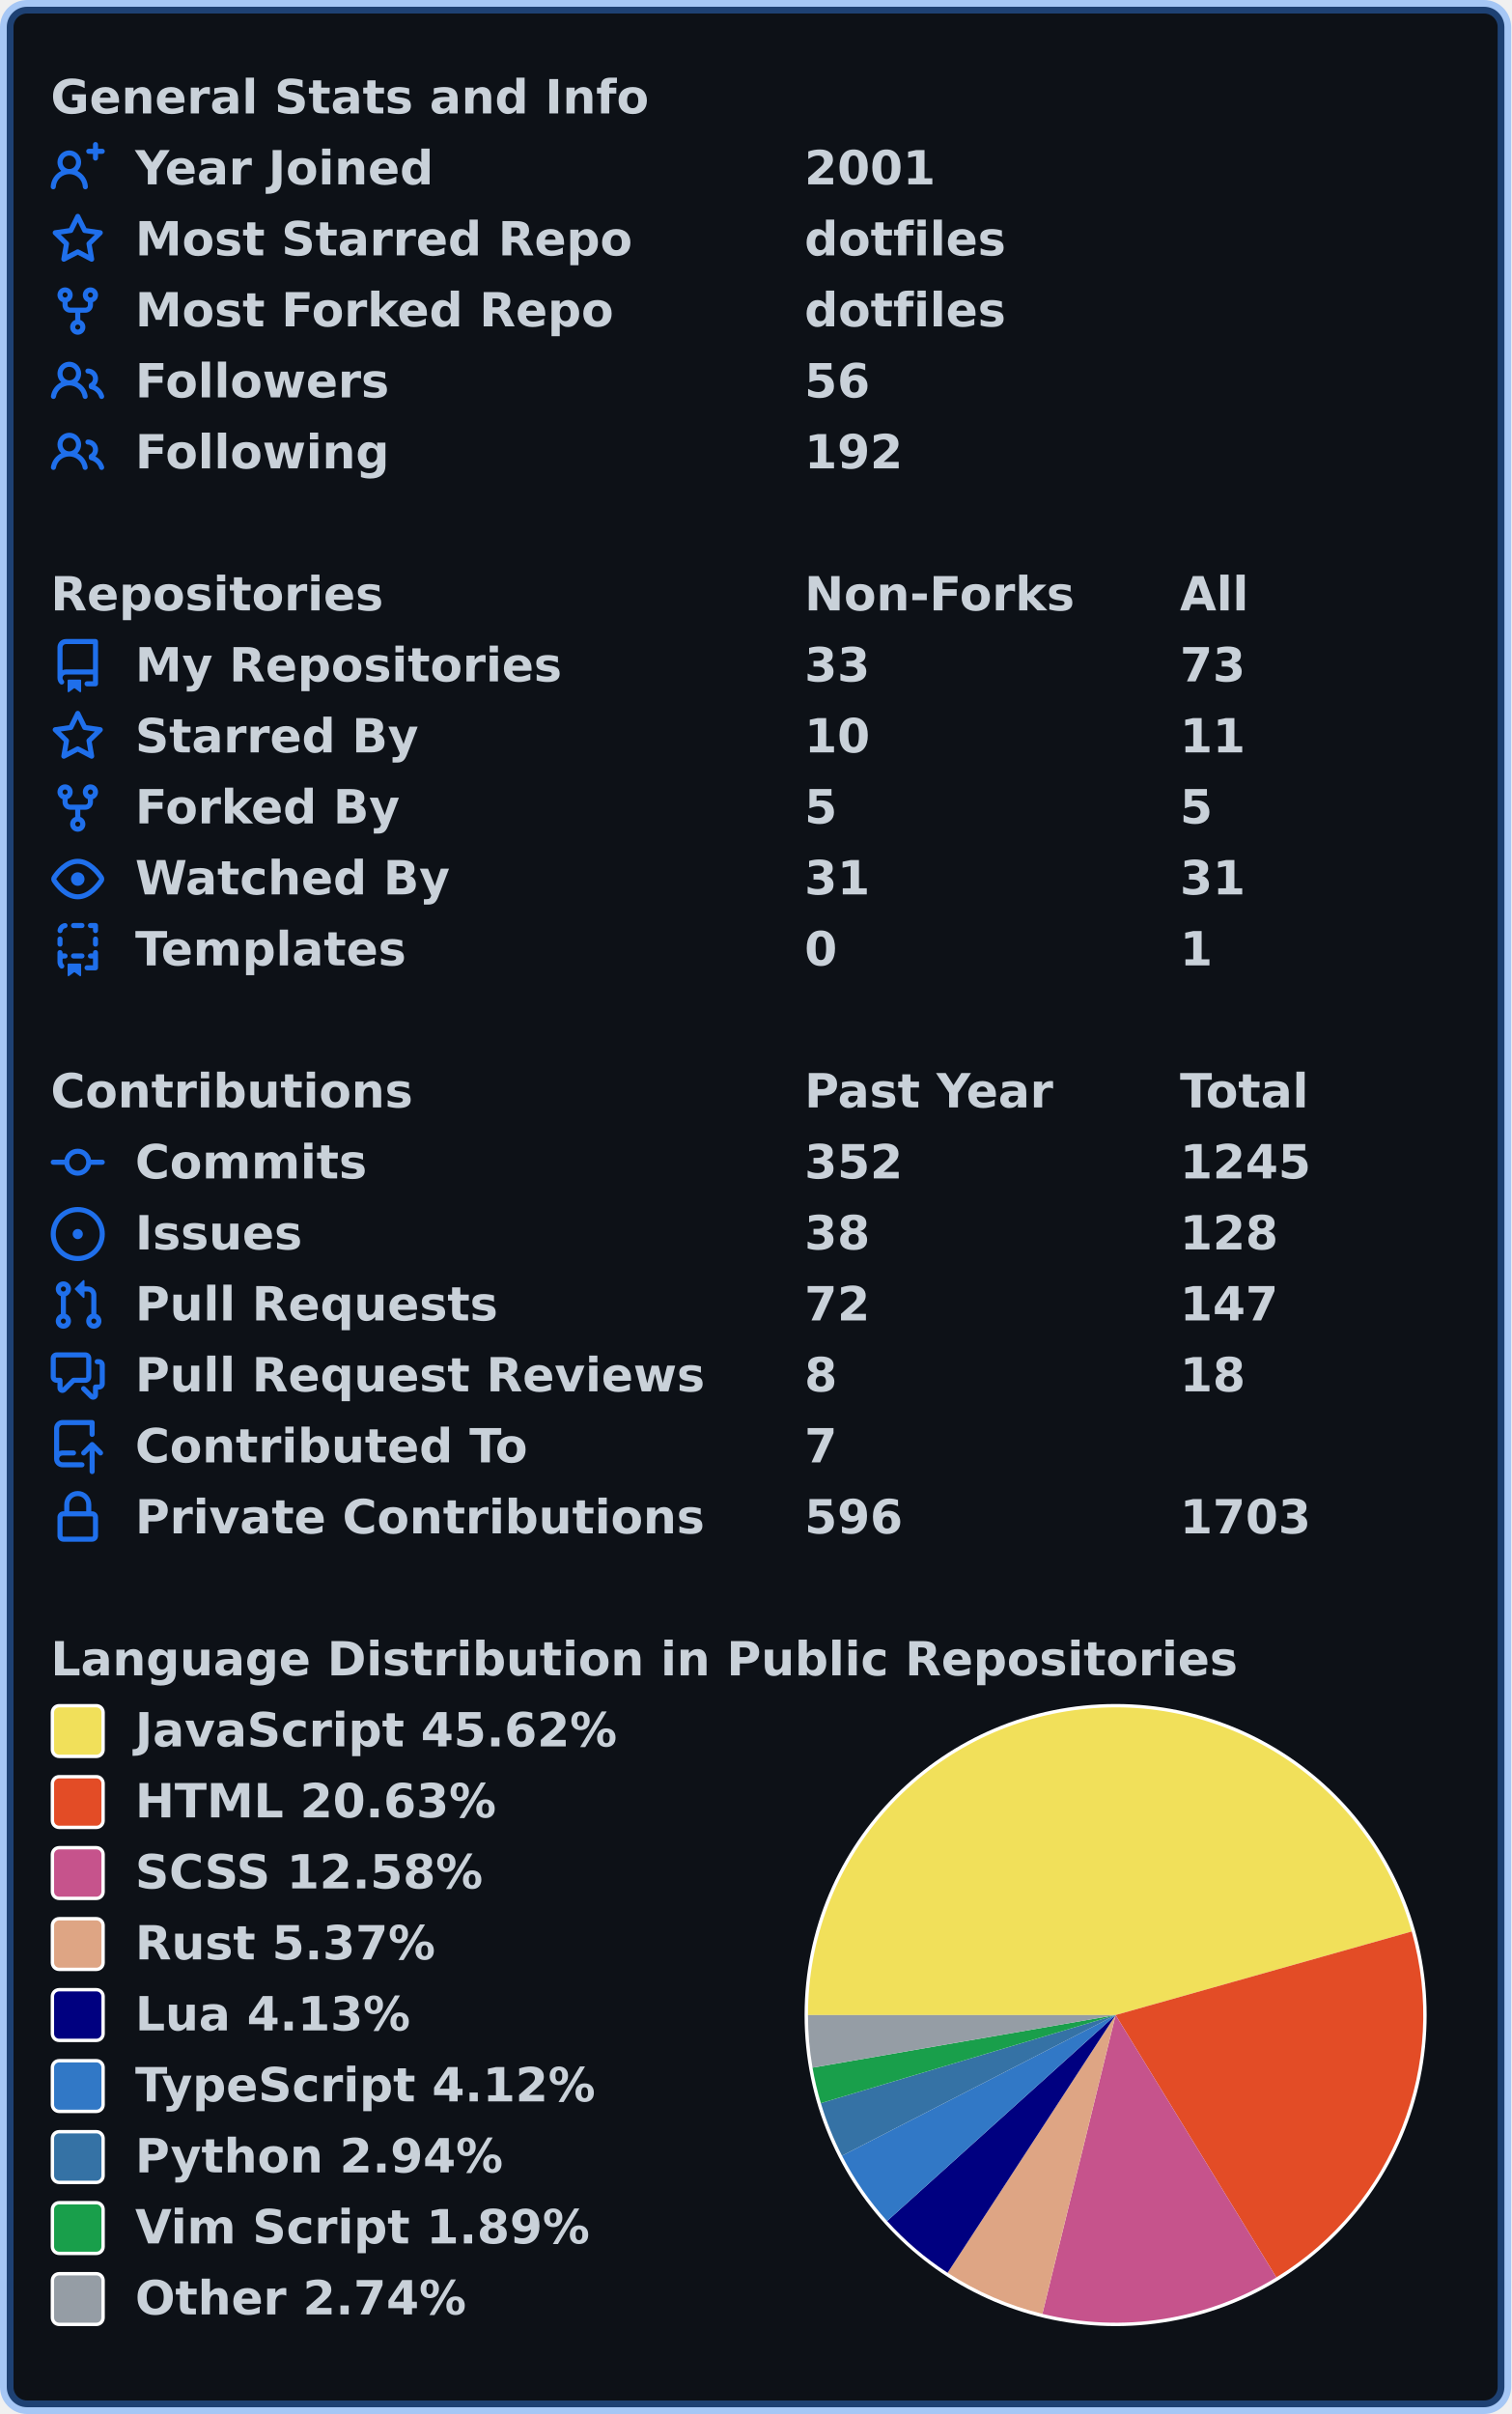
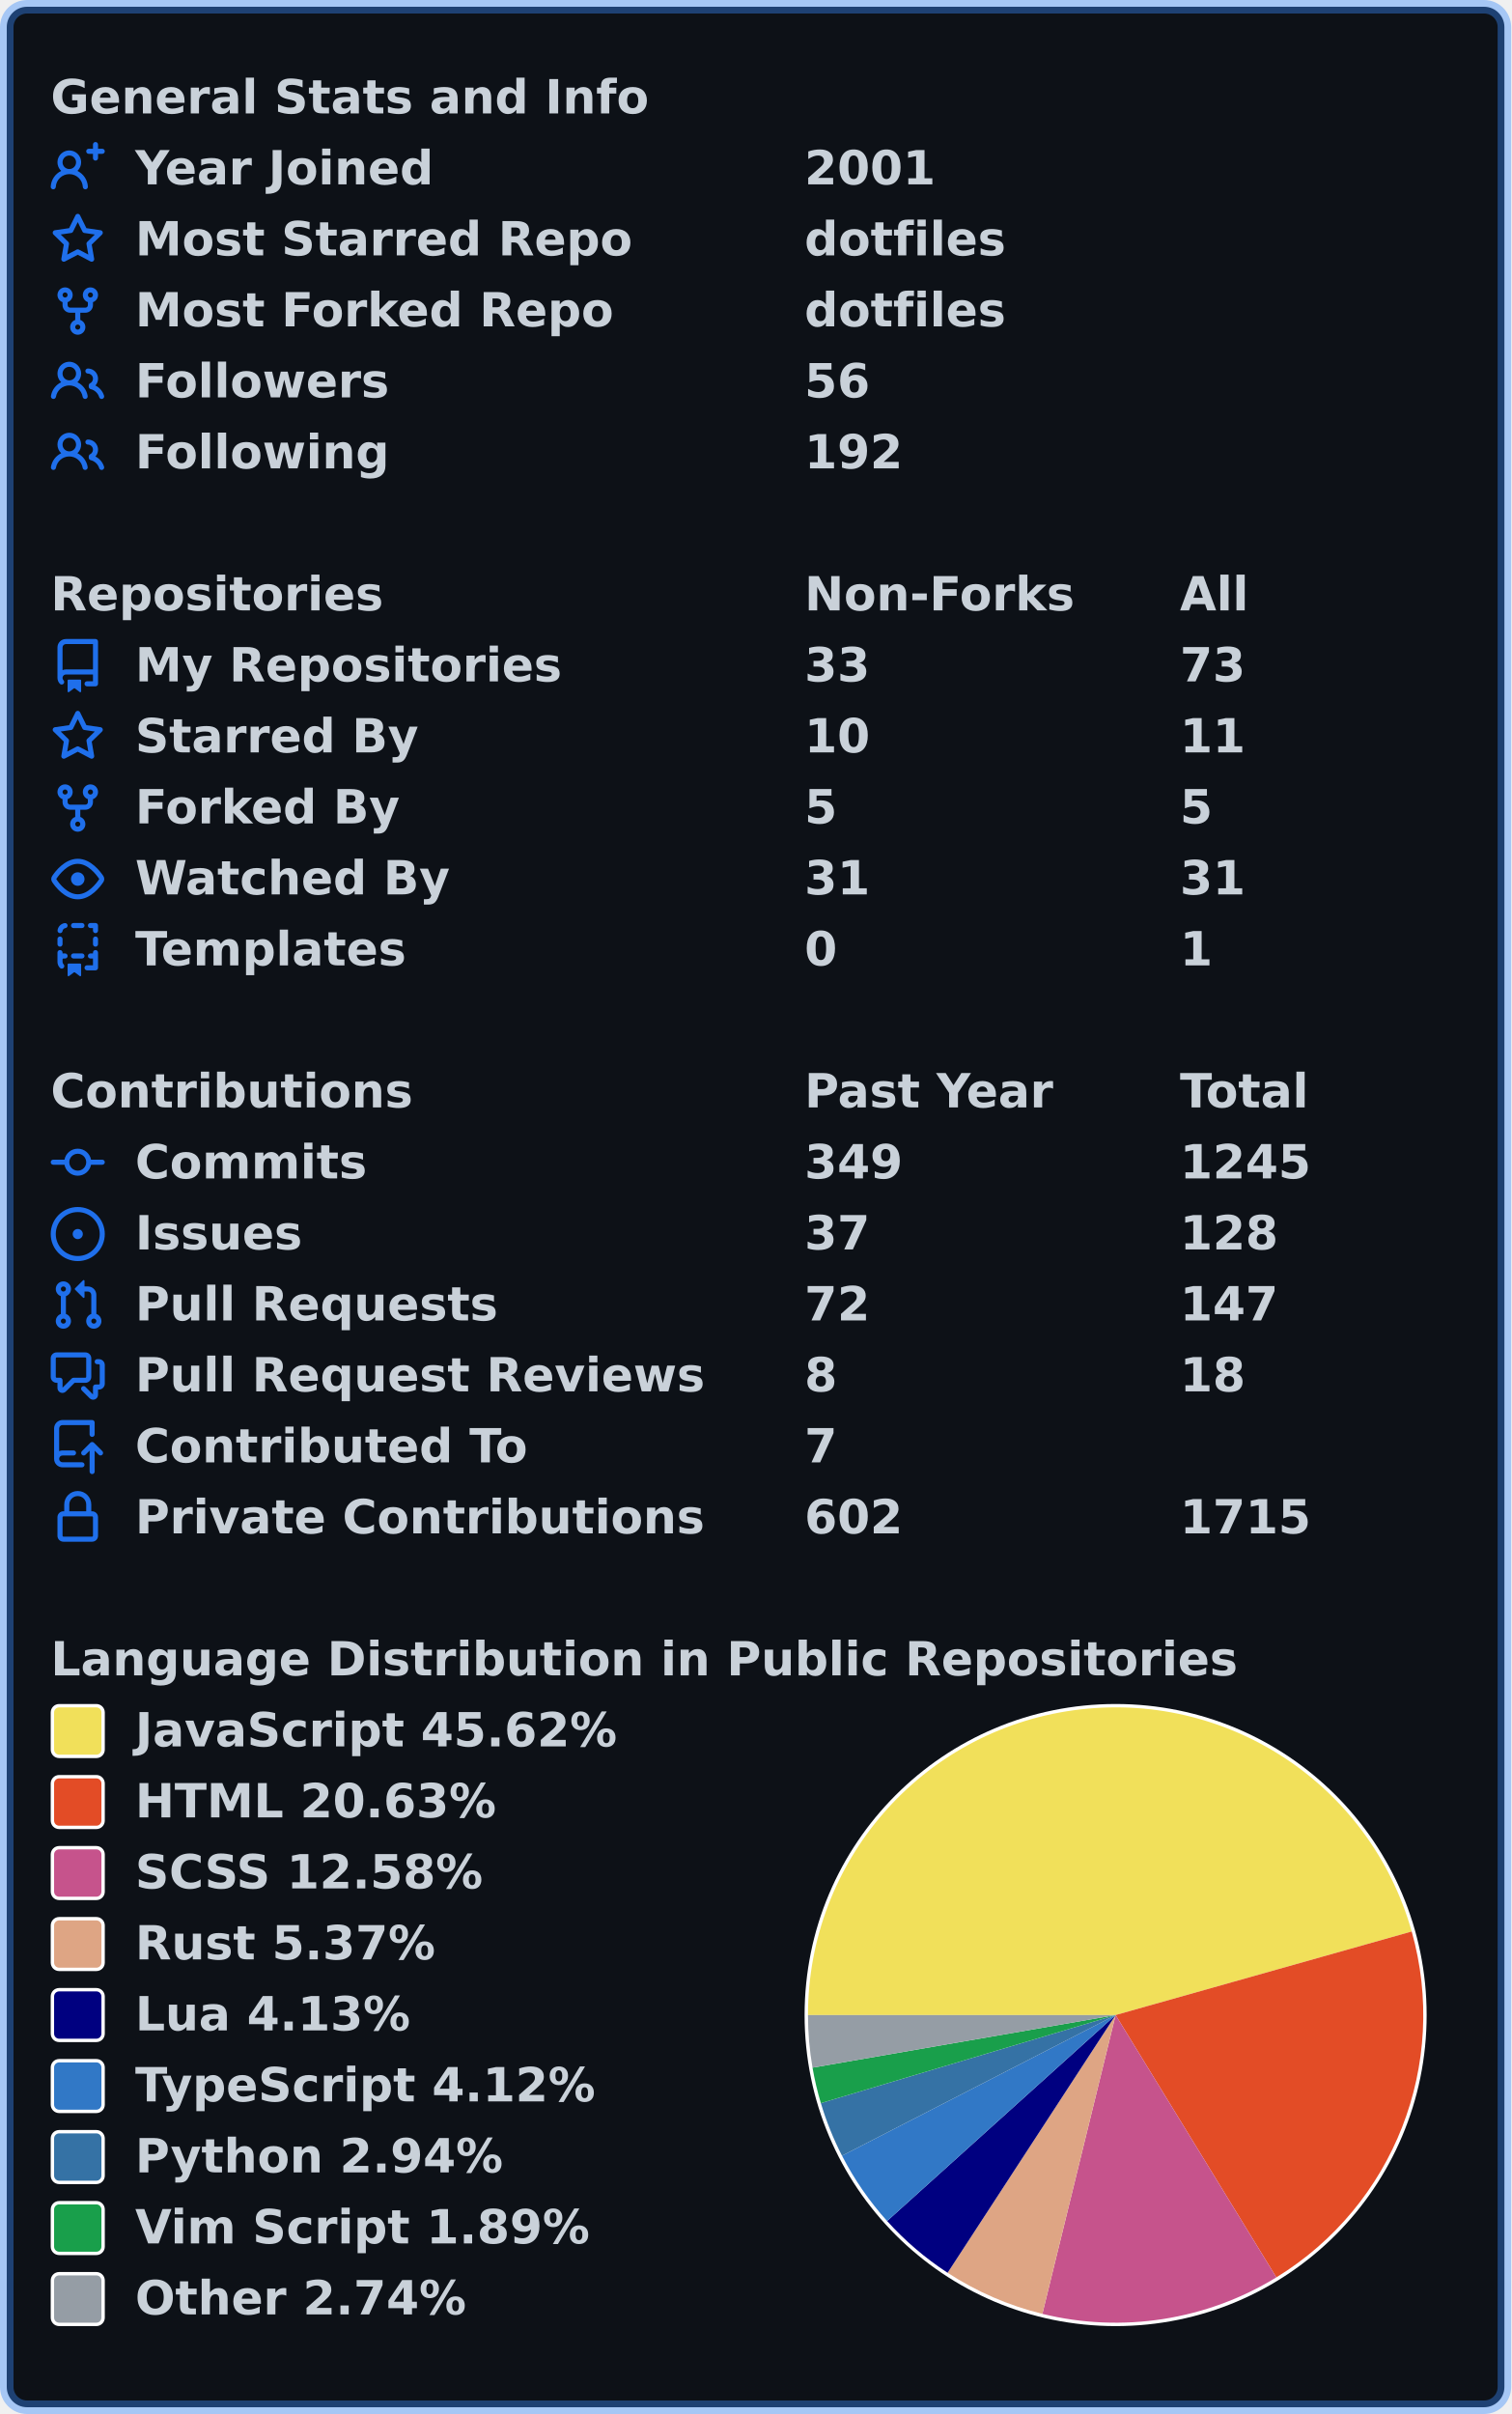
<svg xmlns="http://www.w3.org/2000/svg" width="447" height="714" viewBox="0 0 447 714" lang="en" xml:lang="en">
  <rect x="2" y="2" stroke-width="4" rx="6" width="443" height="710" stroke="rgba(56,139,253,0.4)" fill="#0d1117" />
  <g font-weight="600" font-size="110pt" font-family="Verdana,Geneva,DejaVu Sans,sans-serif" text-rendering="geometricPrecision">
    <g transform="translate(0, 21)" fill="#c9d1d9">
      <g transform="translate(15, 0)">
        <g transform="scale(0.095)">
          <text x="0" y="132" textLength="1851" lengthAdjust="spacingAndGlyphs">General Stats and Info</text>
        </g>
      </g>
      <g transform="translate(15, 21)">
        <path fill="#1f6feb" fill-rule="evenodd" d="M13.25 0a.75.75 0 01.75.75V2h1.25a.75.75 0 010 1.5H14v1.25a.75.75 0 01-1.5 0V3.5h-1.25a.75.75 0 010-1.5h1.25V.75a.75.75 0 01.75-.75zM5.5 4a2 2 0 100 4 2 2 0 000-4zm2.4 4.548a3.5 3.5 0 10-4.799 0 5.527 5.527 0 00-3.1 4.66.75.75 0 101.498.085A4.01 4.01 0 015.5 9.5a4.01 4.01 0 014.001 3.793.75.75 0 101.498-.086 5.527 5.527 0 00-3.1-4.659z" />
        <g transform="scale(0.095)">
          <text lengthAdjust="spacingAndGlyphs" textLength="932" x="263" y="132">Year Joined</text>
          <text lengthAdjust="spacingAndGlyphs" textLength="420" x="2347" y="132">2001</text>
        </g>
      </g>
      <g transform="translate(15, 42)">
        <path fill="#1f6feb" fill-rule="evenodd" d="M8 .25a.75.75 0 01.673.418l1.882 3.815 4.21.612a.75.75 0 01.416 1.279l-3.046 2.97.719 4.192a.75.75 0 01-1.088.791L8 12.347l-3.766 1.98a.75.75 0 01-1.088-.79l.72-4.194L.818 6.374a.75.75 0 01.416-1.28l4.21-.611L7.327.668A.75.75 0 018 .25zm0 2.445L6.615 5.5a.75.75 0 01-.564.41l-3.097.45 2.24 2.184a.75.75 0 01.216.664l-.528 3.084 2.769-1.456a.75.75 0 01.698 0l2.77 1.456-.53-3.084a.75.75 0 01.216-.664l2.24-2.183-3.096-.45a.75.75 0 01-.564-.41L8 2.694v.001z" />
        <g transform="scale(0.095)">
          <text lengthAdjust="spacingAndGlyphs" textLength="1532" x="263" y="132">Most Starred Repo</text>
          <text lengthAdjust="spacingAndGlyphs" textLength="609" x="2347" y="132">dotfiles</text>
        </g>
      </g>
      <g transform="translate(15, 63)">
        <path fill="#1f6feb" fill-rule="evenodd" d="M5 3.25a.75.75 0 11-1.5 0 .75.75 0 011.5 0zm0 2.122a2.25 2.25 0 10-1.5 0v.878A2.25 2.25 0 005.75 8.5h1.5v2.128a2.251 2.251 0 101.5 0V8.5h1.5a2.25 2.25 0 002.25-2.25v-.878a2.25 2.25 0 10-1.5 0v.878a.75.75 0 01-.75.75h-4.5A.75.75 0 015 6.25v-.878zm3.75 7.378a.75.75 0 11-1.5 0 .75.75 0 011.5 0zm3-8.75a.75.75 0 100-1.5.75.75 0 000 1.5z" />
        <g transform="scale(0.095)">
          <text lengthAdjust="spacingAndGlyphs" textLength="1485" x="263" y="132">Most Forked Repo</text>
          <text lengthAdjust="spacingAndGlyphs" textLength="609" x="2347" y="132">dotfiles</text>
        </g>
      </g>
      <g transform="translate(15, 84)">
        <path fill="#1f6feb" fill-rule="evenodd" d="M5.5 3.5a2 2 0 100 4 2 2 0 000-4zM2 5.5a3.5 3.5 0 115.898 2.549 5.507 5.507 0 013.034 4.084.75.75 0 11-1.482.235 4.001 4.001 0 00-7.9 0 .75.75 0 01-1.482-.236A5.507 5.507 0 013.102 8.05 3.49 3.49 0 012 5.5zM11 4a.75.75 0 100 1.5 1.5 1.5 0 01.666 2.844.75.75 0 00-.416.672v.352a.75.75 0 00.574.73c1.2.289 2.162 1.2 2.522 2.372a.75.75 0 101.434-.44 5.01 5.01 0 00-2.56-3.012A3 3 0 0011 4z" />
        <g transform="scale(0.095)">
          <text lengthAdjust="spacingAndGlyphs" textLength="778" x="263" y="132">Followers</text>
          <text lengthAdjust="spacingAndGlyphs" textLength="210" x="2347" y="132">56</text>
        </g>
      </g>
      <g transform="translate(15, 105)">
        <path fill="#1f6feb" fill-rule="evenodd" d="M5.5 3.5a2 2 0 100 4 2 2 0 000-4zM2 5.5a3.5 3.5 0 115.898 2.549 5.507 5.507 0 013.034 4.084.75.75 0 11-1.482.235 4.001 4.001 0 00-7.9 0 .75.75 0 01-1.482-.236A5.507 5.507 0 013.102 8.05 3.49 3.49 0 012 5.5zM11 4a.75.75 0 100 1.5 1.5 1.5 0 01.666 2.844.75.75 0 00-.416.672v.352a.75.75 0 00.574.73c1.2.289 2.162 1.2 2.522 2.372a.75.75 0 101.434-.44 5.01 5.01 0 00-2.56-3.012A3 3 0 0011 4z" />
        <g transform="scale(0.095)">
          <text lengthAdjust="spacingAndGlyphs" textLength="780" x="263" y="132">Following</text>
          <text lengthAdjust="spacingAndGlyphs" textLength="315" x="2347" y="132">192</text>
        </g>
      </g>
    </g>
    <g transform="translate(0, 168)" fill="#c9d1d9">
      <g transform="translate(15, 0)">
        <g transform="scale(0.095)">
          <text x="0" y="132" textLength="1020" lengthAdjust="spacingAndGlyphs">Repositories</text>
          <text x="2347" y="132" textLength="832" lengthAdjust="spacingAndGlyphs">Non-Forks</text>
          <text x="3516" y="132" textLength="206" lengthAdjust="spacingAndGlyphs">All</text>
        </g>
      </g>
      <g transform="translate(15, 21)">
        <path fill="#1f6feb" fill-rule="evenodd" d="M2 2.5A2.5 2.5 0 014.5 0h8.75a.75.75 0 01.75.75v12.5a.75.75 0 01-.75.75h-2.5a.75.75 0 110-1.5h1.75v-2h-8a1 1 0 00-.714 1.7.75.75 0 01-1.072 1.05A2.495 2.495 0 012 11.5v-9zm10.5-1V9h-8c-.356 0-.694.074-1 .208V2.5a1 1 0 011-1h8zM5 12.25v3.25a.25.25 0 00.4.2l1.45-1.087a.25.25 0 01.3 0L8.6 15.7a.25.25 0 00.4-.2v-3.25a.25.25 0 00-.25-.25h-3.5a.25.25 0 00-.25.25z" />
        <g transform="scale(0.095)">
          <text lengthAdjust="spacingAndGlyphs" textLength="1312" x="263" y="132">My Repositories</text>
          <text lengthAdjust="spacingAndGlyphs" textLength="210" x="2347" y="132">33</text>
          <text lengthAdjust="spacingAndGlyphs" textLength="210" x="3516" y="132">73</text>
        </g>
      </g>
      <g transform="translate(15, 42)">
        <path fill="#1f6feb" fill-rule="evenodd" d="M8 .25a.75.75 0 01.673.418l1.882 3.815 4.21.612a.75.75 0 01.416 1.279l-3.046 2.97.719 4.192a.75.75 0 01-1.088.791L8 12.347l-3.766 1.98a.75.75 0 01-1.088-.79l.72-4.194L.818 6.374a.75.75 0 01.416-1.28l4.21-.611L7.327.668A.75.75 0 018 .25zm0 2.445L6.615 5.5a.75.75 0 01-.564.41l-3.097.45 2.24 2.184a.75.75 0 01.216.664l-.528 3.084 2.769-1.456a.75.75 0 01.698 0l2.77 1.456-.53-3.084a.75.75 0 01.216-.664l2.24-2.183-3.096-.45a.75.75 0 01-.564-.41L8 2.694v.001z" />
        <g transform="scale(0.095)">
          <text lengthAdjust="spacingAndGlyphs" textLength="874" x="263" y="132">Starred By</text>
          <text lengthAdjust="spacingAndGlyphs" textLength="210" x="2347" y="132">10</text>
          <text lengthAdjust="spacingAndGlyphs" textLength="210" x="3516" y="132">11</text>
        </g>
      </g>
      <g transform="translate(15, 63)">
        <path fill="#1f6feb" fill-rule="evenodd" d="M5 3.25a.75.75 0 11-1.5 0 .75.75 0 011.5 0zm0 2.122a2.25 2.25 0 10-1.5 0v.878A2.25 2.25 0 005.75 8.5h1.5v2.128a2.251 2.251 0 101.5 0V8.5h1.5a2.25 2.25 0 002.25-2.25v-.878a2.25 2.25 0 10-1.5 0v.878a.75.75 0 01-.75.75h-4.5A.75.75 0 015 6.25v-.878zm3.75 7.378a.75.75 0 11-1.5 0 .75.75 0 011.5 0zm3-8.75a.75.75 0 100-1.5.75.75 0 000 1.5z" />
        <g transform="scale(0.095)">
          <text lengthAdjust="spacingAndGlyphs" textLength="828" x="263" y="132">Forked By</text>
          <text lengthAdjust="spacingAndGlyphs" textLength="105" x="2347" y="132">5</text>
          <text lengthAdjust="spacingAndGlyphs" textLength="105" x="3516" y="132">5</text>
        </g>
      </g>
      <g transform="translate(15, 84)">
        <path fill="#1f6feb" fill-rule="evenodd" d="M1.679 7.932c.412-.621 1.242-1.75 2.366-2.717C5.175 4.242 6.527 3.5 8 3.5c1.473 0 2.824.742 3.955 1.715 1.124.967 1.954 2.096 2.366 2.717a.119.119 0 010 .136c-.412.621-1.242 1.75-2.366 2.717C10.825 11.758 9.473 12.5 8 12.5c-1.473 0-2.824-.742-3.955-1.715C2.92 9.818 2.09 8.69 1.679 8.068a.119.119 0 010-.136zM8 2c-1.981 0-3.67.992-4.933 2.078C1.797 5.169.88 6.423.43 7.1a1.619 1.619 0 000 1.798c.45.678 1.367 1.932 2.637 3.024C4.329 13.008 6.019 14 8 14c1.981 0 3.67-.992 4.933-2.078 1.27-1.091 2.187-2.345 2.637-3.023a1.619 1.619 0 000-1.798c-.45-.678-1.367-1.932-2.637-3.023C11.671 2.992 9.981 2 8 2zm0 8a2 2 0 100-4 2 2 0 000 4z" />
        <g transform="scale(0.095)">
          <text lengthAdjust="spacingAndGlyphs" textLength="993" x="263" y="132">Watched By</text>
          <text lengthAdjust="spacingAndGlyphs" textLength="210" x="2347" y="132">31</text>
          <text lengthAdjust="spacingAndGlyphs" textLength="210" x="3516" y="132">31</text>
        </g>
      </g>
      <g transform="translate(15, 105)">
        <path fill="#1f6feb" fill-rule="evenodd" d="M6 .75A.75.75 0 016.75 0h2.5a.75.75 0 010 1.5h-2.5A.75.75 0 016 .75zm5 0a.75.75 0 01.75-.75h1.5a.75.75 0 01.75.75v1.5a.75.75 0 01-1.5 0V1.5h-.75A.75.75 0 0111 .75zM4.992.662a.75.75 0 01-.636.848c-.436.063-.783.41-.846.846a.75.75 0 01-1.485-.212A2.501 2.501 0 014.144.025a.75.75 0 01.848.637zM2.75 4a.75.75 0 01.75.75v1.5a.75.75 0 01-1.5 0v-1.5A.75.75 0 012.75 4zm10.5 0a.75.75 0 01.75.75v1.5a.75.75 0 01-1.5 0v-1.5a.75.75 0 01.75-.75zM2.75 8a.75.75 0 01.75.75v.268A1.72 1.72 0 013.75 9h.5a.75.75 0 010 1.5h-.5a.25.25 0 00-.25.25v.75c0 .28.114.532.3.714a.75.75 0 01-1.05 1.072A2.495 2.495 0 012 11.5V8.75A.75.75 0 012.75 8zm10.5 0a.75.75 0 01.75.75v4.5a.75.75 0 01-.75.75h-2.5a.75.75 0 010-1.5h1.75v-2h-.75a.75.75 0 010-1.5h.75v-.25a.75.75 0 01.75-.75zM6 9.75A.75.75 0 016.75 9h2.5a.75.75 0 010 1.5h-2.5A.75.75 0 016 9.75zm-1 2.5v3.25a.25.25 0 00.4.2l1.45-1.087a.25.25 0 01.3 0L8.6 15.7a.25.25 0 00.4-.2v-3.25a.25.25 0 00-.25-.25h-3.5a.25.25 0 00-.25.25z" />
        <g transform="scale(0.095)">
          <text lengthAdjust="spacingAndGlyphs" textLength="868" x="263" y="132">Templates</text>
          <text lengthAdjust="spacingAndGlyphs" textLength="105" x="2347" y="132">0</text>
          <text lengthAdjust="spacingAndGlyphs" textLength="105" x="3516" y="132">1</text>
        </g>
      </g>
    </g>
    <g transform="translate(0, 315)" fill="#c9d1d9">
      <g transform="translate(15, 0)">
        <g transform="scale(0.095)">
          <text x="0" y="132" textLength="1112" lengthAdjust="spacingAndGlyphs">Contributions</text>
          <text x="2347" y="132" textLength="774" lengthAdjust="spacingAndGlyphs">Past Year</text>
          <text x="3516" y="132" textLength="414" lengthAdjust="spacingAndGlyphs">Total</text>
        </g>
      </g>
      <g transform="translate(15, 21)">
        <path fill="#1f6feb" fill-rule="evenodd" d="M10.5 7.75a2.5 2.5 0 11-5 0 2.5 2.5 0 015 0zm1.43.75a4.002 4.002 0 01-7.86 0H.75a.75.75 0 110-1.5h3.32a4.001 4.001 0 017.86 0h3.32a.75.75 0 110 1.5h-3.32z" />
        <g transform="scale(0.095)">
          <text lengthAdjust="spacingAndGlyphs" textLength="734" x="263" y="132">Commits</text>
-           <text lengthAdjust="spacingAndGlyphs" textLength="315" x="2347" y="132">352</text>
+           <text lengthAdjust="spacingAndGlyphs" textLength="315" x="2347" y="132">349</text>
          <text lengthAdjust="spacingAndGlyphs" textLength="420" x="3516" y="132">1245</text>
        </g>
      </g>
      <g transform="translate(15, 42)">
        <path fill="#1f6feb" d="M8 9.5a1.5 1.5 0 100-3 1.5 1.5 0 000 3z" />
        <path fill="#1f6feb" fill-rule="evenodd" d="M8 0a8 8 0 100 16A8 8 0 008 0zM1.5 8a6.5 6.5 0 1113 0 6.5 6.5 0 01-13 0z" />
        <g transform="scale(0.095)">
          <text lengthAdjust="spacingAndGlyphs" textLength="512" x="263" y="132">Issues</text>
-           <text lengthAdjust="spacingAndGlyphs" textLength="210" x="2347" y="132">38</text>
+           <text lengthAdjust="spacingAndGlyphs" textLength="210" x="2347" y="132">37</text>
          <text lengthAdjust="spacingAndGlyphs" textLength="315" x="3516" y="132">128</text>
        </g>
      </g>
      <g transform="translate(15, 63)">
        <path fill="#1f6feb" fill-rule="evenodd" d="M7.177 3.073L9.573.677A.25.25 0 0110 .854v4.792a.25.25 0 01-.427.177L7.177 3.427a.25.25 0 010-.354zM3.75 2.5a.75.75 0 100 1.5.75.75 0 000-1.5zm-2.25.75a2.25 2.25 0 113 2.122v5.256a2.251 2.251 0 11-1.5 0V5.372A2.25 2.25 0 011.5 3.25zM11 2.5h-1V4h1a1 1 0 011 1v5.628a2.251 2.251 0 101.5 0V5A2.5 2.5 0 0011 2.5zm1 10.25a.75.75 0 111.5 0 .75.75 0 01-1.5 0zM3.75 12a.75.75 0 100 1.5.75.75 0 000-1.5z" />
        <g transform="scale(0.095)">
          <text lengthAdjust="spacingAndGlyphs" textLength="1113" x="263" y="132">Pull Requests</text>
          <text lengthAdjust="spacingAndGlyphs" textLength="210" x="2347" y="132">72</text>
          <text lengthAdjust="spacingAndGlyphs" textLength="315" x="3516" y="132">147</text>
        </g>
      </g>
      <g transform="translate(15, 84)">
        <path fill="#1f6feb" fill-rule="evenodd" d="M1.5 2.75a.25.25 0 01.25-.25h8.5a.25.25 0 01.25.25v5.5a.25.25 0 01-.25.25h-3.5a.75.75 0 00-.53.22L3.5 11.44V9.25a.75.75 0 00-.75-.75h-1a.25.25 0 01-.25-.25v-5.5zM1.75 1A1.75 1.75 0 000 2.75v5.5C0 9.216.784 10 1.75 10H2v1.543a1.457 1.457 0 002.487 1.03L7.061 10h3.189A1.75 1.75 0 0012 8.25v-5.5A1.75 1.75 0 0010.25 1h-8.5zM14.5 4.75a.25.25 0 00-.25-.25h-.5a.75.75 0 110-1.5h.5c.966 0 1.75.784 1.75 1.75v5.5A1.75 1.75 0 0114.25 12H14v1.543a1.457 1.457 0 01-2.487 1.03L9.22 12.28a.75.75 0 111.06-1.06l2.22 2.22v-2.19a.75.75 0 01.75-.75h1a.25.25 0 00.25-.25v-5.5z" />
        <g transform="scale(0.095)">
          <text lengthAdjust="spacingAndGlyphs" textLength="1762" x="263" y="132">Pull Request Reviews</text>
          <text lengthAdjust="spacingAndGlyphs" textLength="105" x="2347" y="132">8</text>
          <text lengthAdjust="spacingAndGlyphs" textLength="210" x="3516" y="132">18</text>
        </g>
      </g>
      <g transform="translate(15, 105)">
        <path fill="#1f6feb" fill-rule="evenodd" d="M1 2.5A2.5 2.5 0 013.5 0h8.75a.75.75 0 01.75.75v3.5a.75.75 0 01-1.5 0V1.5h-8a1 1 0 00-1 1v6.708A2.492 2.492 0 013.5 9h3.25a.75.75 0 010 1.5H3.5a1 1 0 100 2h5.75a.75.75 0 010 1.5H3.5A2.5 2.5 0 011 11.5v-9zm13.23 7.79a.75.75 0 001.06-1.06l-2.505-2.505a.75.75 0 00-1.06 0L9.22 9.229a.75.75 0 001.06 1.061l1.225-1.224v6.184a.75.75 0 001.5 0V9.066l1.224 1.224z" />
        <g transform="scale(0.095)">
          <text lengthAdjust="spacingAndGlyphs" textLength="1234" x="263" y="132">Contributed To</text>
          <text lengthAdjust="spacingAndGlyphs" textLength="105" x="2347" y="132">7</text>
        </g>
      </g>
      <g transform="translate(15, 126)">
        <path fill="#1f6feb" fill-rule="evenodd" d="M4 4v2h-.25A1.75 1.75 0 002 7.75v5.5c0 .966.784 1.75 1.75 1.75h8.5A1.75 1.75 0 0014 13.25v-5.5A1.75 1.75 0 0012.25 6H12V4a4 4 0 10-8 0zm6.5 2V4a2.5 2.5 0 00-5 0v2h5zM12 7.5h.25a.25.25 0 01.25.25v5.5a.25.25 0 01-.25.25h-8.5a.25.25 0 01-.25-.25v-5.5a.25.25 0 01.25-.25H12z" />
        <g transform="scale(0.095)">
          <text lengthAdjust="spacingAndGlyphs" textLength="1742" x="263" y="132">Private Contributions</text>
-           <text lengthAdjust="spacingAndGlyphs" textLength="315" x="2347" y="132">596</text>
-           <text lengthAdjust="spacingAndGlyphs" textLength="420" x="3516" y="132">1703</text>
+           <text lengthAdjust="spacingAndGlyphs" textLength="315" x="2347" y="132">602</text>
+           <text lengthAdjust="spacingAndGlyphs" textLength="420" x="3516" y="132">1715</text>
        </g>
      </g>
    </g>
    <g transform="translate(0, 483)" fill="#c9d1d9">
      <g transform="translate(15, 0)">
        <g transform="scale(0.095)">
          <text x="0" y="132" textLength="3652" lengthAdjust="spacingAndGlyphs">Language Distribution in Public Repositories</text>
        </g>
      </g>
      <g transform="translate(238, 21)">
        <circle cx="92" cy="92" r="92" fill="#ffffff" />
      </g>
      <g transform="translate(239, 22)">
        <path fill-rule="evenodd" fill="#f1e05a" d="M 0.0,91 A 91 91 0 0 1 178.58 66.287 L 91,91 Z" />
        <path fill-rule="evenodd" fill="#e34c26" d="M 178.58,66.287 A 91 91 0 0 1 138.548 168.59 L 91,91 Z" />
        <path fill-rule="evenodd" fill="#c6538c" d="M 138.548,168.59 A 91 91 0 0 1 69.336 179.384 L 91,91 Z" />
        <path fill-rule="evenodd" fill="#dea584" d="M 69.336,179.384 A 91 91 0 0 1 41.302 167.231 L 91,91 Z" />
        <path fill-rule="evenodd" fill="#000080" d="M 41.302,167.231 A 91 91 0 0 1 23.405 151.925 L 91,91 Z" />
        <path fill-rule="evenodd" fill="#3178c6" d="M 23.405,151.925 A 91 91 0 0 1 10.069 132.607 L 91,91 Z" />
        <path fill-rule="evenodd" fill="#3572A5" d="M 10.069,132.607 A 91 91 0 0 1 3.809 117.053 L 91,91 Z" />
        <path fill-rule="evenodd" fill="#199f4b" d="M 3.809,117.053 A 91 91 0 0 1 1.341 106.562 L 91,91 Z" />
        <path fill-rule="evenodd" fill="#959da5" d="M 1.341,106.562 A 91 91 0 0 1 0.0 91 L 91,91 Z" />
      </g>
      <g transform="translate(15, 21)">
        <rect x="0.5" y="0.5" rx="2" width="15" height="15" fill="#f1e05a" stroke-width="1" stroke="#ffffff" />
        <text transform="scale(0.095)" x="263" y="132" textLength="1516" lengthAdjust="spacingAndGlyphs">JavaScript 45.62%</text>
      </g>
      <g transform="translate(15, 42)">
        <rect x="0.5" y="0.5" rx="2" width="15" height="15" fill="#e34c26" stroke-width="1" stroke="#ffffff" />
        <text transform="scale(0.095)" x="263" y="132" textLength="1142" lengthAdjust="spacingAndGlyphs">HTML 20.63%</text>
      </g>
      <g transform="translate(15, 63)">
        <rect x="0.5" y="0.5" rx="2" width="15" height="15" fill="#c6538c" stroke-width="1" stroke="#ffffff" />
        <text transform="scale(0.095)" x="263" y="132" textLength="1113" lengthAdjust="spacingAndGlyphs">SCSS 12.58%</text>
      </g>
      <g transform="translate(15, 84)">
        <rect x="0.5" y="0.5" rx="2" width="15" height="15" fill="#dea584" stroke-width="1" stroke="#ffffff" />
        <text transform="scale(0.095)" x="263" y="132" textLength="946" lengthAdjust="spacingAndGlyphs">Rust 5.37%</text>
      </g>
      <g transform="translate(15, 105)">
        <rect x="0.5" y="0.5" rx="2" width="15" height="15" fill="#000080" stroke-width="1" stroke="#ffffff" />
        <text transform="scale(0.095)" x="263" y="132" textLength="874" lengthAdjust="spacingAndGlyphs">Lua 4.13%</text>
      </g>
      <g transform="translate(15, 126)">
        <rect x="0.5" y="0.5" rx="2" width="15" height="15" fill="#3178c6" stroke-width="1" stroke="#ffffff" />
        <text transform="scale(0.095)" x="263" y="132" textLength="1462" lengthAdjust="spacingAndGlyphs">TypeScript 4.12%</text>
      </g>
      <g transform="translate(15, 147)">
        <rect x="0.5" y="0.5" rx="2" width="15" height="15" fill="#3572A5" stroke-width="1" stroke="#ffffff" />
        <text transform="scale(0.095)" x="263" y="132" textLength="1149" lengthAdjust="spacingAndGlyphs">Python 2.94%</text>
      </g>
      <g transform="translate(15, 168)">
        <rect x="0.5" y="0.5" rx="2" width="15" height="15" fill="#199f4b" stroke-width="1" stroke="#ffffff" />
        <text transform="scale(0.095)" x="263" y="132" textLength="1428" lengthAdjust="spacingAndGlyphs">Vim Script 1.89%</text>
      </g>
      <g transform="translate(15, 189)">
        <rect x="0.5" y="0.5" rx="2" width="15" height="15" fill="#959da5" stroke-width="1" stroke="#ffffff" />
        <text transform="scale(0.095)" x="263" y="132" textLength="1047" lengthAdjust="spacingAndGlyphs">Other 2.74%</text>
      </g>
    </g>
  </g>
</svg>
